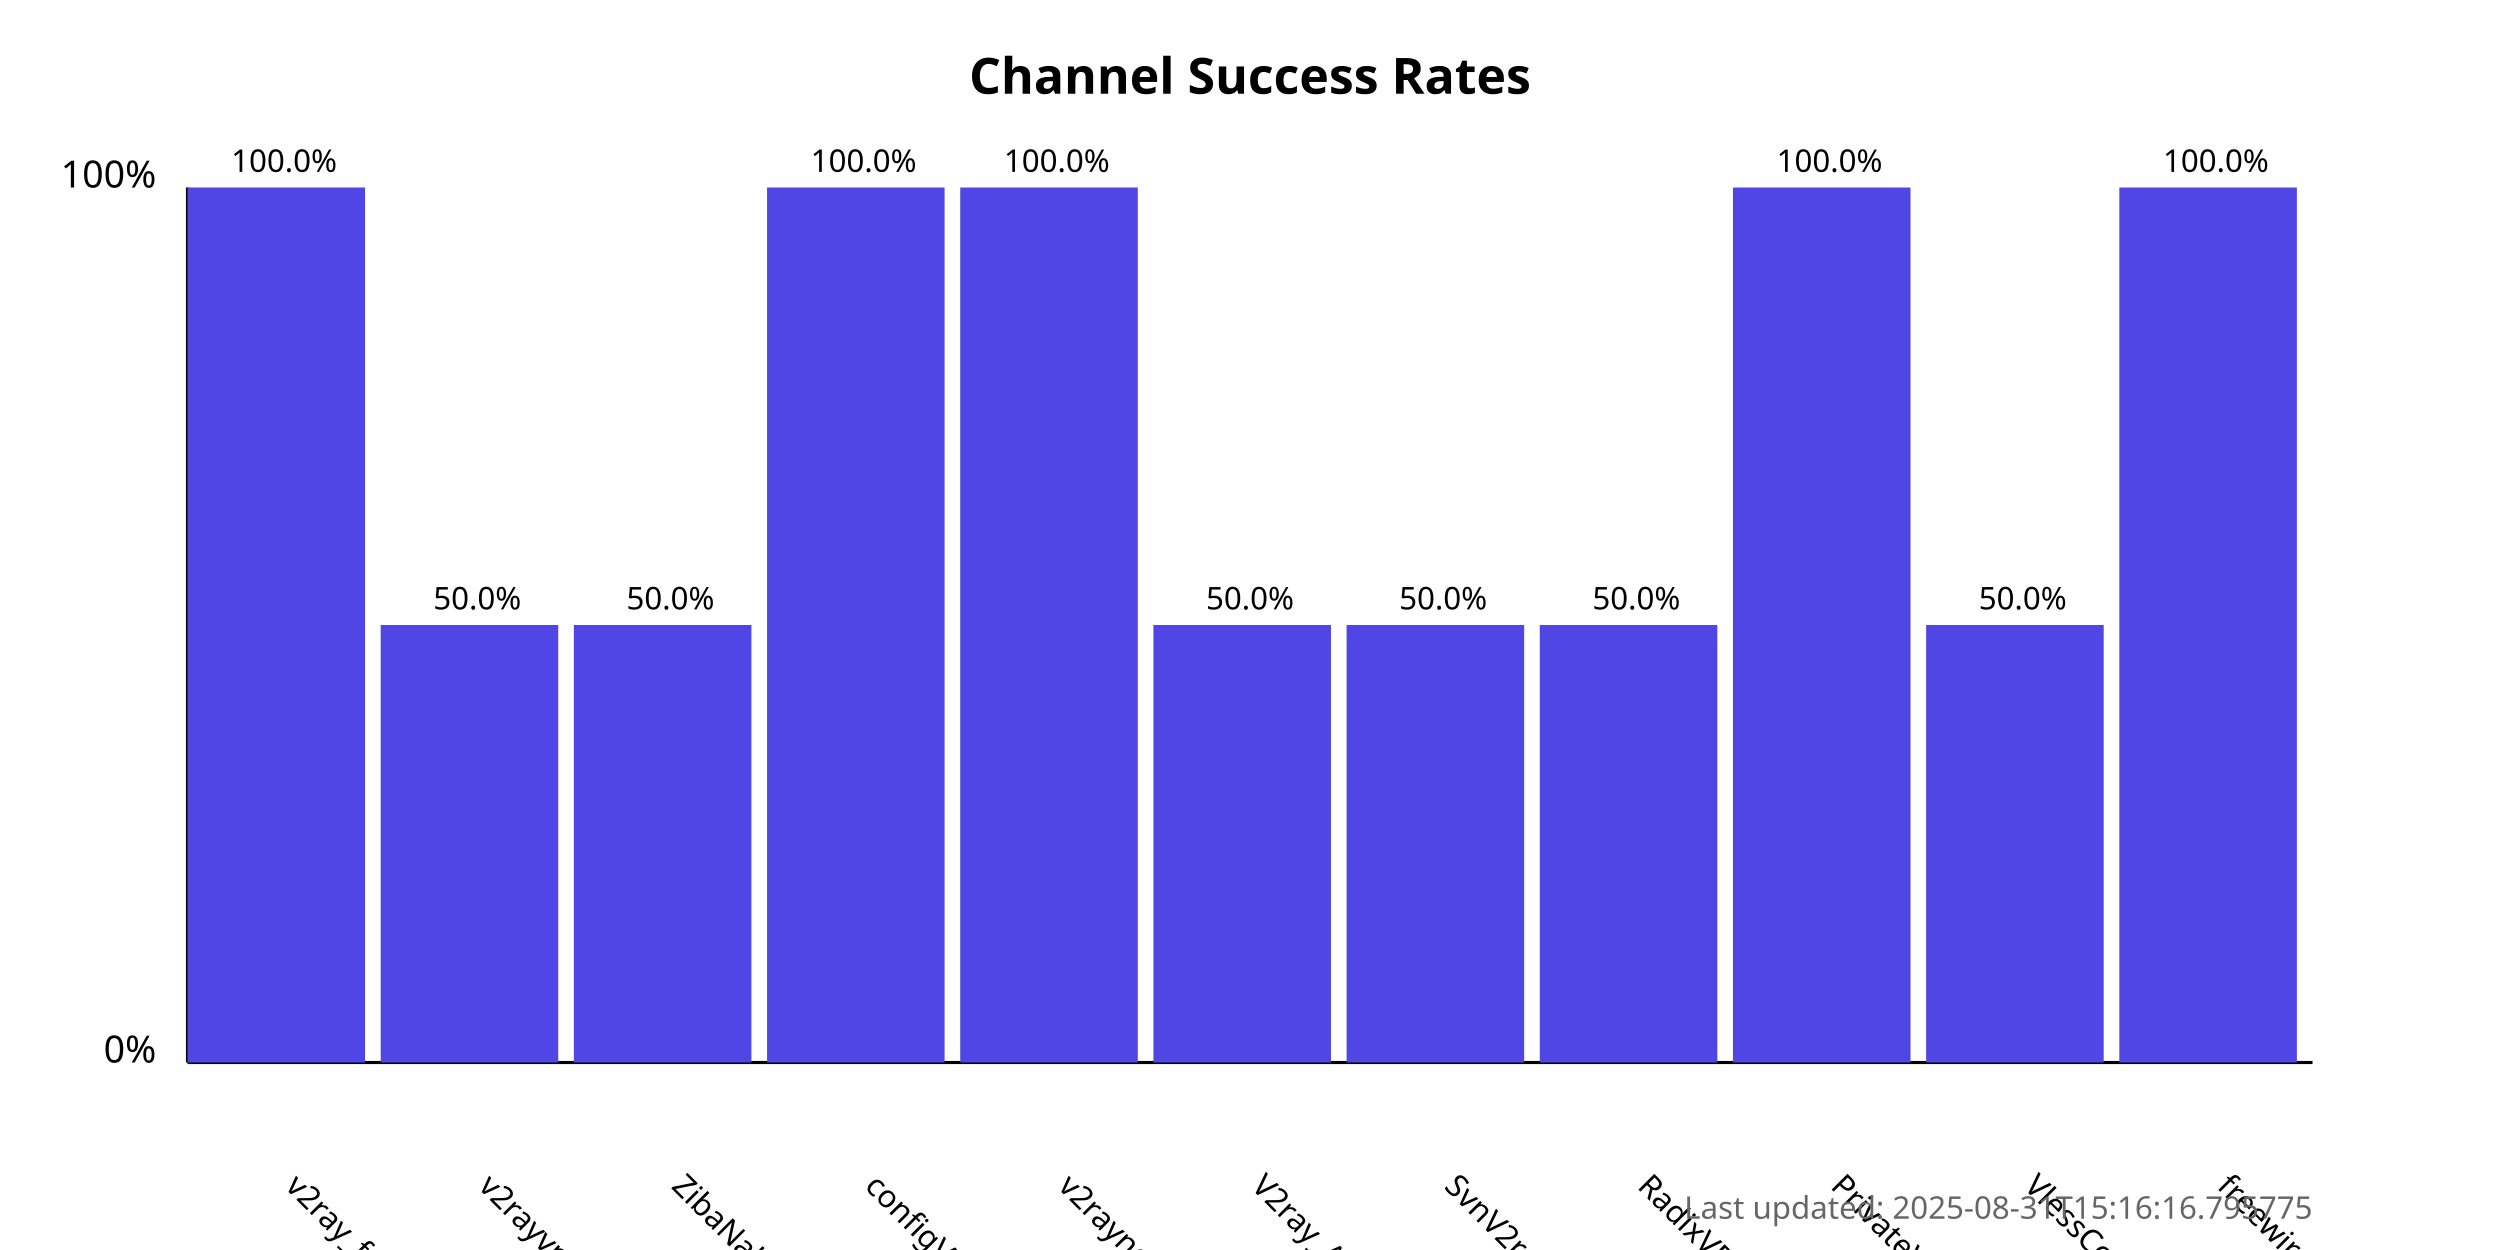
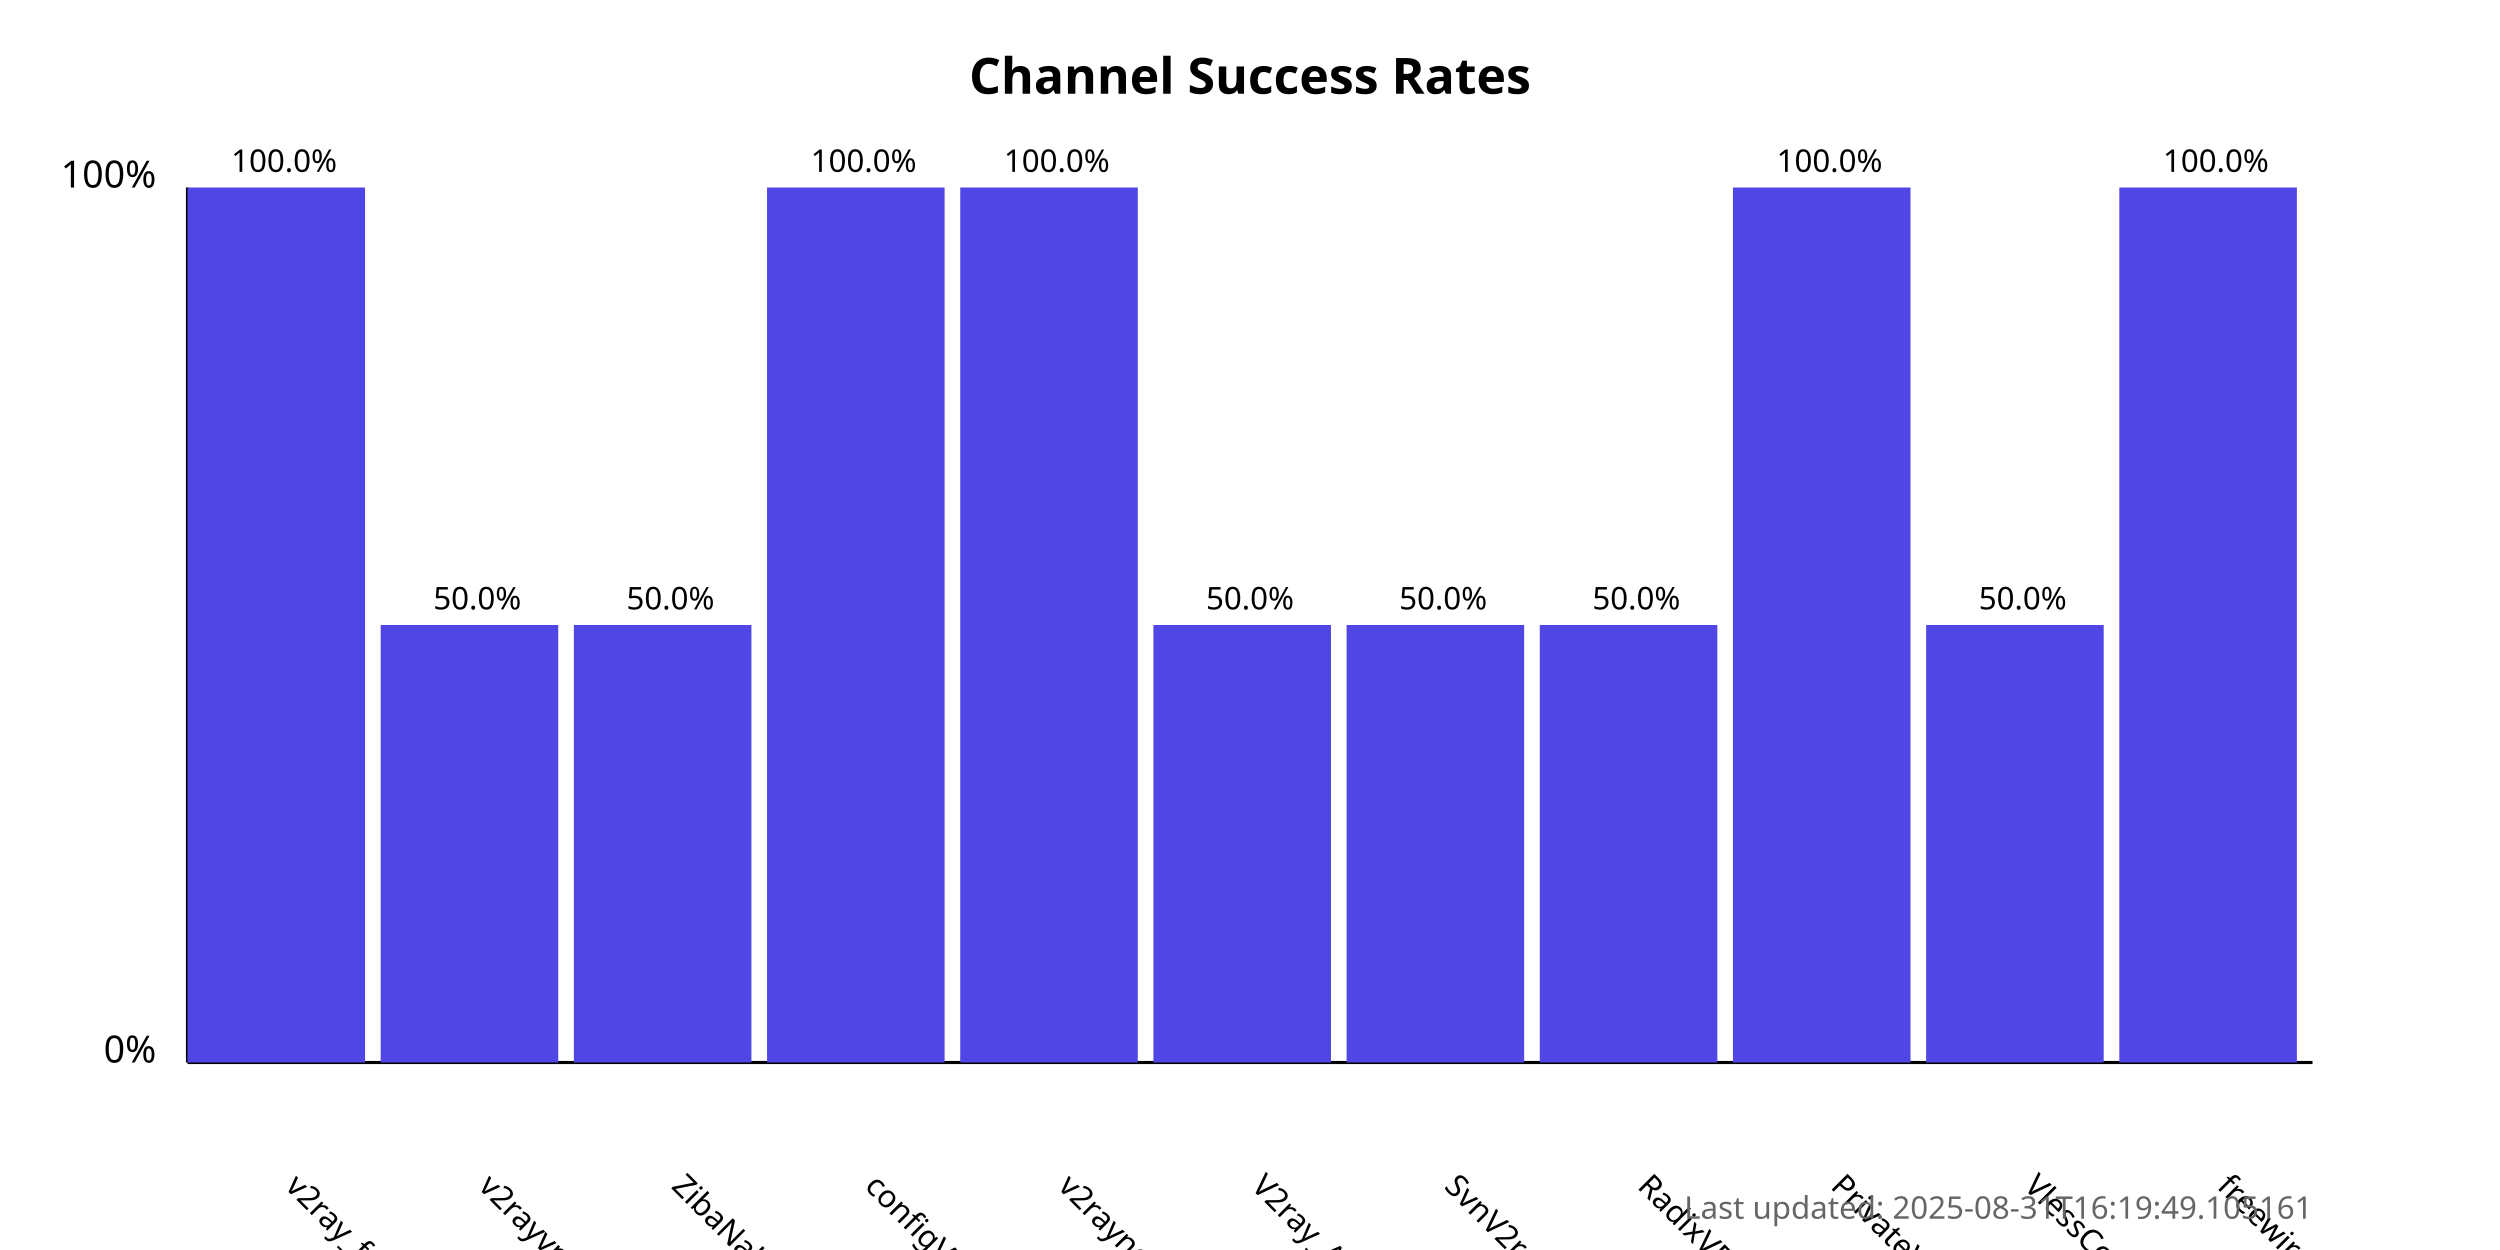
<svg xmlns="http://www.w3.org/2000/svg" width="800" height="400">
  <style>
            .chart-title { font: bold 16px sans-serif; }
            .axis-label { font: 12px sans-serif; }
            .tick-label { font: 10px sans-serif; }
            .bar { fill: #4f46e5; }
            .bar:hover { fill: #6366f1; }
            .timestamp { font: 10px sans-serif; fill: #666; }
        </style>
  <text x="400.0" y="30" text-anchor="middle" class="chart-title">
            Channel Success Rates
        </text>
  <line x1="60" y1="340" x2="60" y2="60" stroke="black" stroke-width="1" />
  <line x1="60" y1="340" x2="740" y2="340" stroke="black" stroke-width="1" />
  <text x="50" y="340" text-anchor="end" class="axis-label">0%</text>
  <text x="50" y="60" text-anchor="end" class="axis-label">100%</text>
  <g>
    <rect x="60" y="60.0" width="56.818" height="280.0" class="bar" />
    <text x="90.909" y="380" transform="rotate(45, 90.90909, 380)" text-anchor="start" class="tick-label">
                v2ray_free_conf
            </text>
    <text x="90.909" y="55.0" text-anchor="middle" class="tick-label">
                100.0%
            </text>
  </g>
  <g>
    <rect x="121.818" y="200.0" width="56.818" height="140.0" class="bar" />
    <text x="152.727" y="380" transform="rotate(45, 152.7273, 380)" text-anchor="start" class="tick-label">
                v2rayvpno
            </text>
    <text x="152.727" y="195.0" text-anchor="middle" class="tick-label">
                50.0%
            </text>
  </g>
  <g>
    <rect x="183.636" y="200.0" width="56.818" height="140.0" class="bar" />
    <text x="214.545" y="380" transform="rotate(45, 214.5455, 380)" text-anchor="start" class="tick-label">
                ZibaNabz
            </text>
    <text x="214.545" y="195.0" text-anchor="middle" class="tick-label">
                50.0%
            </text>
  </g>
  <g>
    <rect x="245.455" y="60.0" width="56.818" height="280.0" class="bar" />
    <text x="276.364" y="380" transform="rotate(45, 276.3636, 380)" text-anchor="start" class="tick-label">
                configV2rayForFree
            </text>
    <text x="276.364" y="55.0" text-anchor="middle" class="tick-label">
                100.0%
            </text>
  </g>
  <g>
    <rect x="307.273" y="60.0" width="56.818" height="280.0" class="bar" />
    <text x="338.182" y="380" transform="rotate(45, 338.1818, 380)" text-anchor="start" class="tick-label">
                v2rayngvpn
            </text>
    <text x="338.182" y="55.0" text-anchor="middle" class="tick-label">
                100.0%
            </text>
  </g>
  <g>
    <rect x="369.091" y="200.0" width="56.818" height="140.0" class="bar" />
    <text x="400.0" y="380" transform="rotate(45, 400.0, 380)" text-anchor="start" class="tick-label">
                V2ray_Alpha
            </text>
    <text x="400.0" y="195.0" text-anchor="middle" class="tick-label">
                50.0%
            </text>
  </g>
  <g>
    <rect x="430.909" y="200.0" width="56.818" height="140.0" class="bar" />
    <text x="461.818" y="380" transform="rotate(45, 461.8182, 380)" text-anchor="start" class="tick-label">
                SvnV2ray
            </text>
    <text x="461.818" y="195.0" text-anchor="middle" class="tick-label">
                50.0%
            </text>
  </g>
  <g>
    <rect x="492.727" y="200.0" width="56.818" height="140.0" class="bar" />
    <text x="523.636" y="380" transform="rotate(45, 523.6364, 380)" text-anchor="start" class="tick-label">
                RadixVPN
            </text>
    <text x="523.636" y="195.0" text-anchor="middle" class="tick-label">
                50.0%
            </text>
  </g>
  <g>
    <rect x="554.545" y="60.0" width="56.818" height="280.0" class="bar" />
    <text x="585.455" y="380" transform="rotate(45, 585.4545, 380)" text-anchor="start" class="tick-label">
                PrivateVPNs
            </text>
    <text x="585.455" y="55.0" text-anchor="middle" class="tick-label">
                100.0%
            </text>
  </g>
  <g>
    <rect x="616.364" y="200.0" width="56.818" height="140.0" class="bar" />
    <text x="647.273" y="380" transform="rotate(45, 647.2727, 380)" text-anchor="start" class="tick-label">
                VlessConfig
            </text>
    <text x="647.273" y="195.0" text-anchor="middle" class="tick-label">
                50.0%
            </text>
  </g>
  <g>
    <rect x="678.182" y="60.0" width="56.818" height="280.0" class="bar" />
    <text x="709.091" y="380" transform="rotate(45, 709.0909, 380)" text-anchor="start" class="tick-label">
                freewireguard
            </text>
    <text x="709.091" y="55.0" text-anchor="middle" class="tick-label">
                100.0%
            </text>
  </g>
  <text x="740" y="390" text-anchor="end" class="timestamp">
-             Last updated: 2025-08-31T15:16:16.795775
+             Last updated: 2025-08-31T16:19:49.105161
        </text>
</svg>
